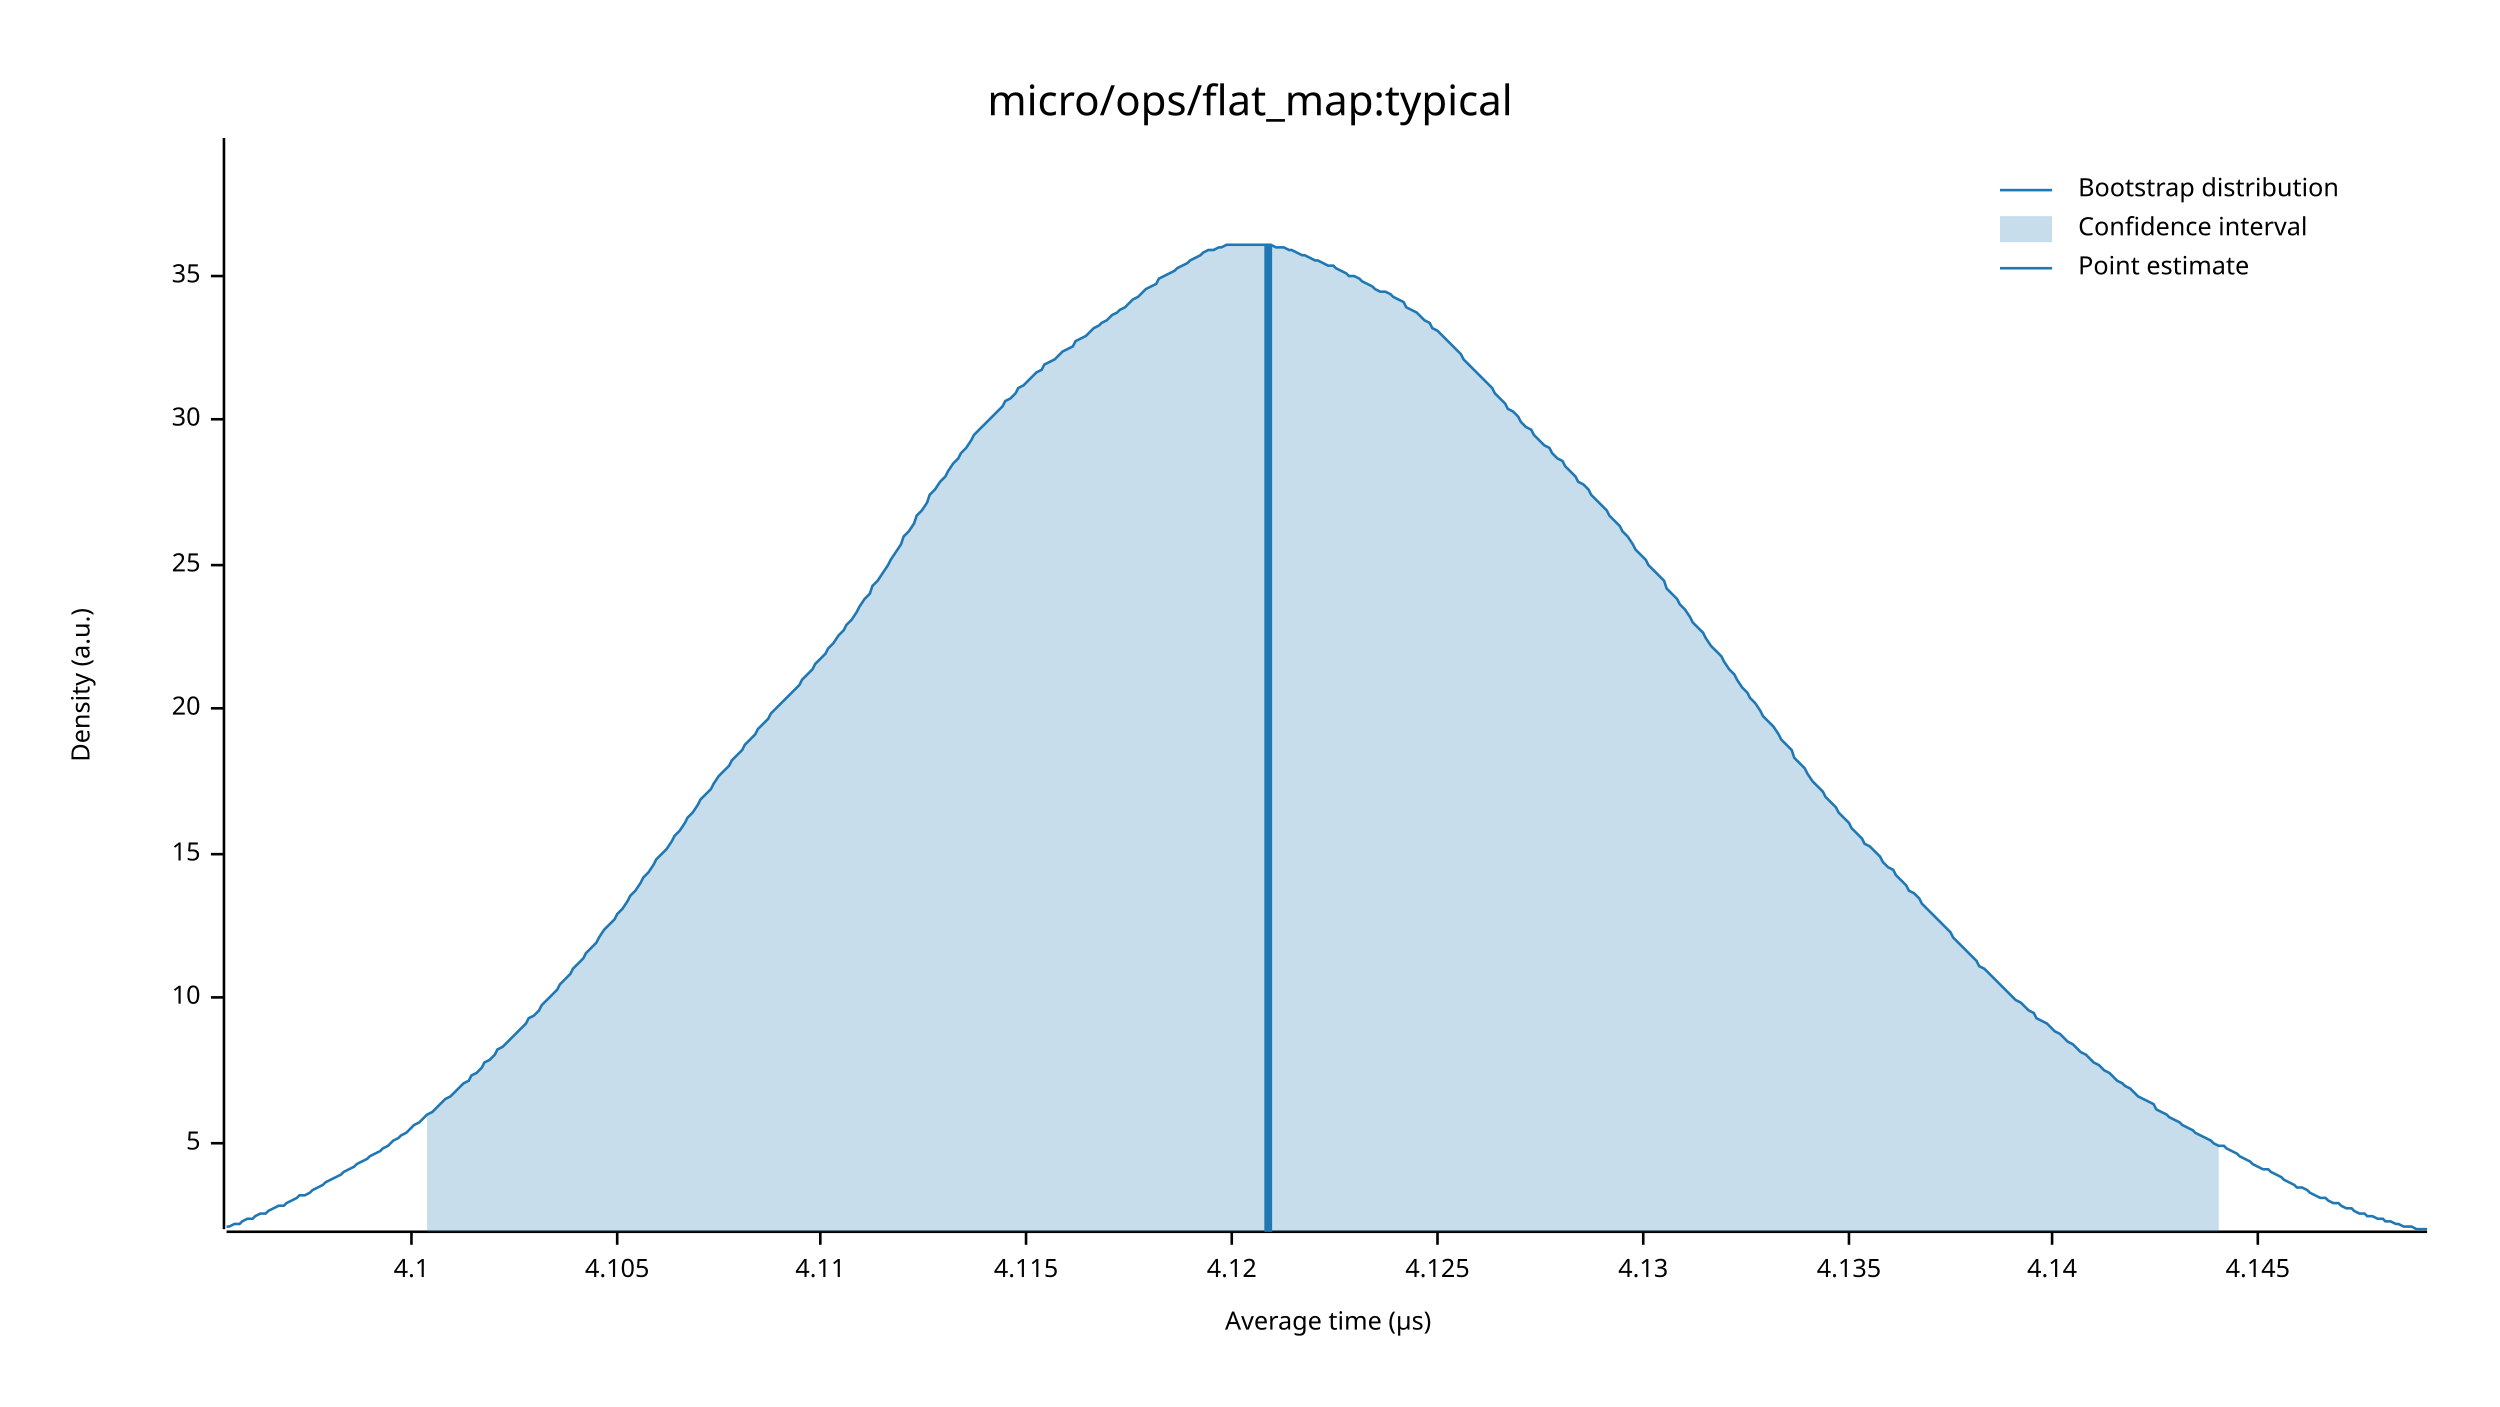
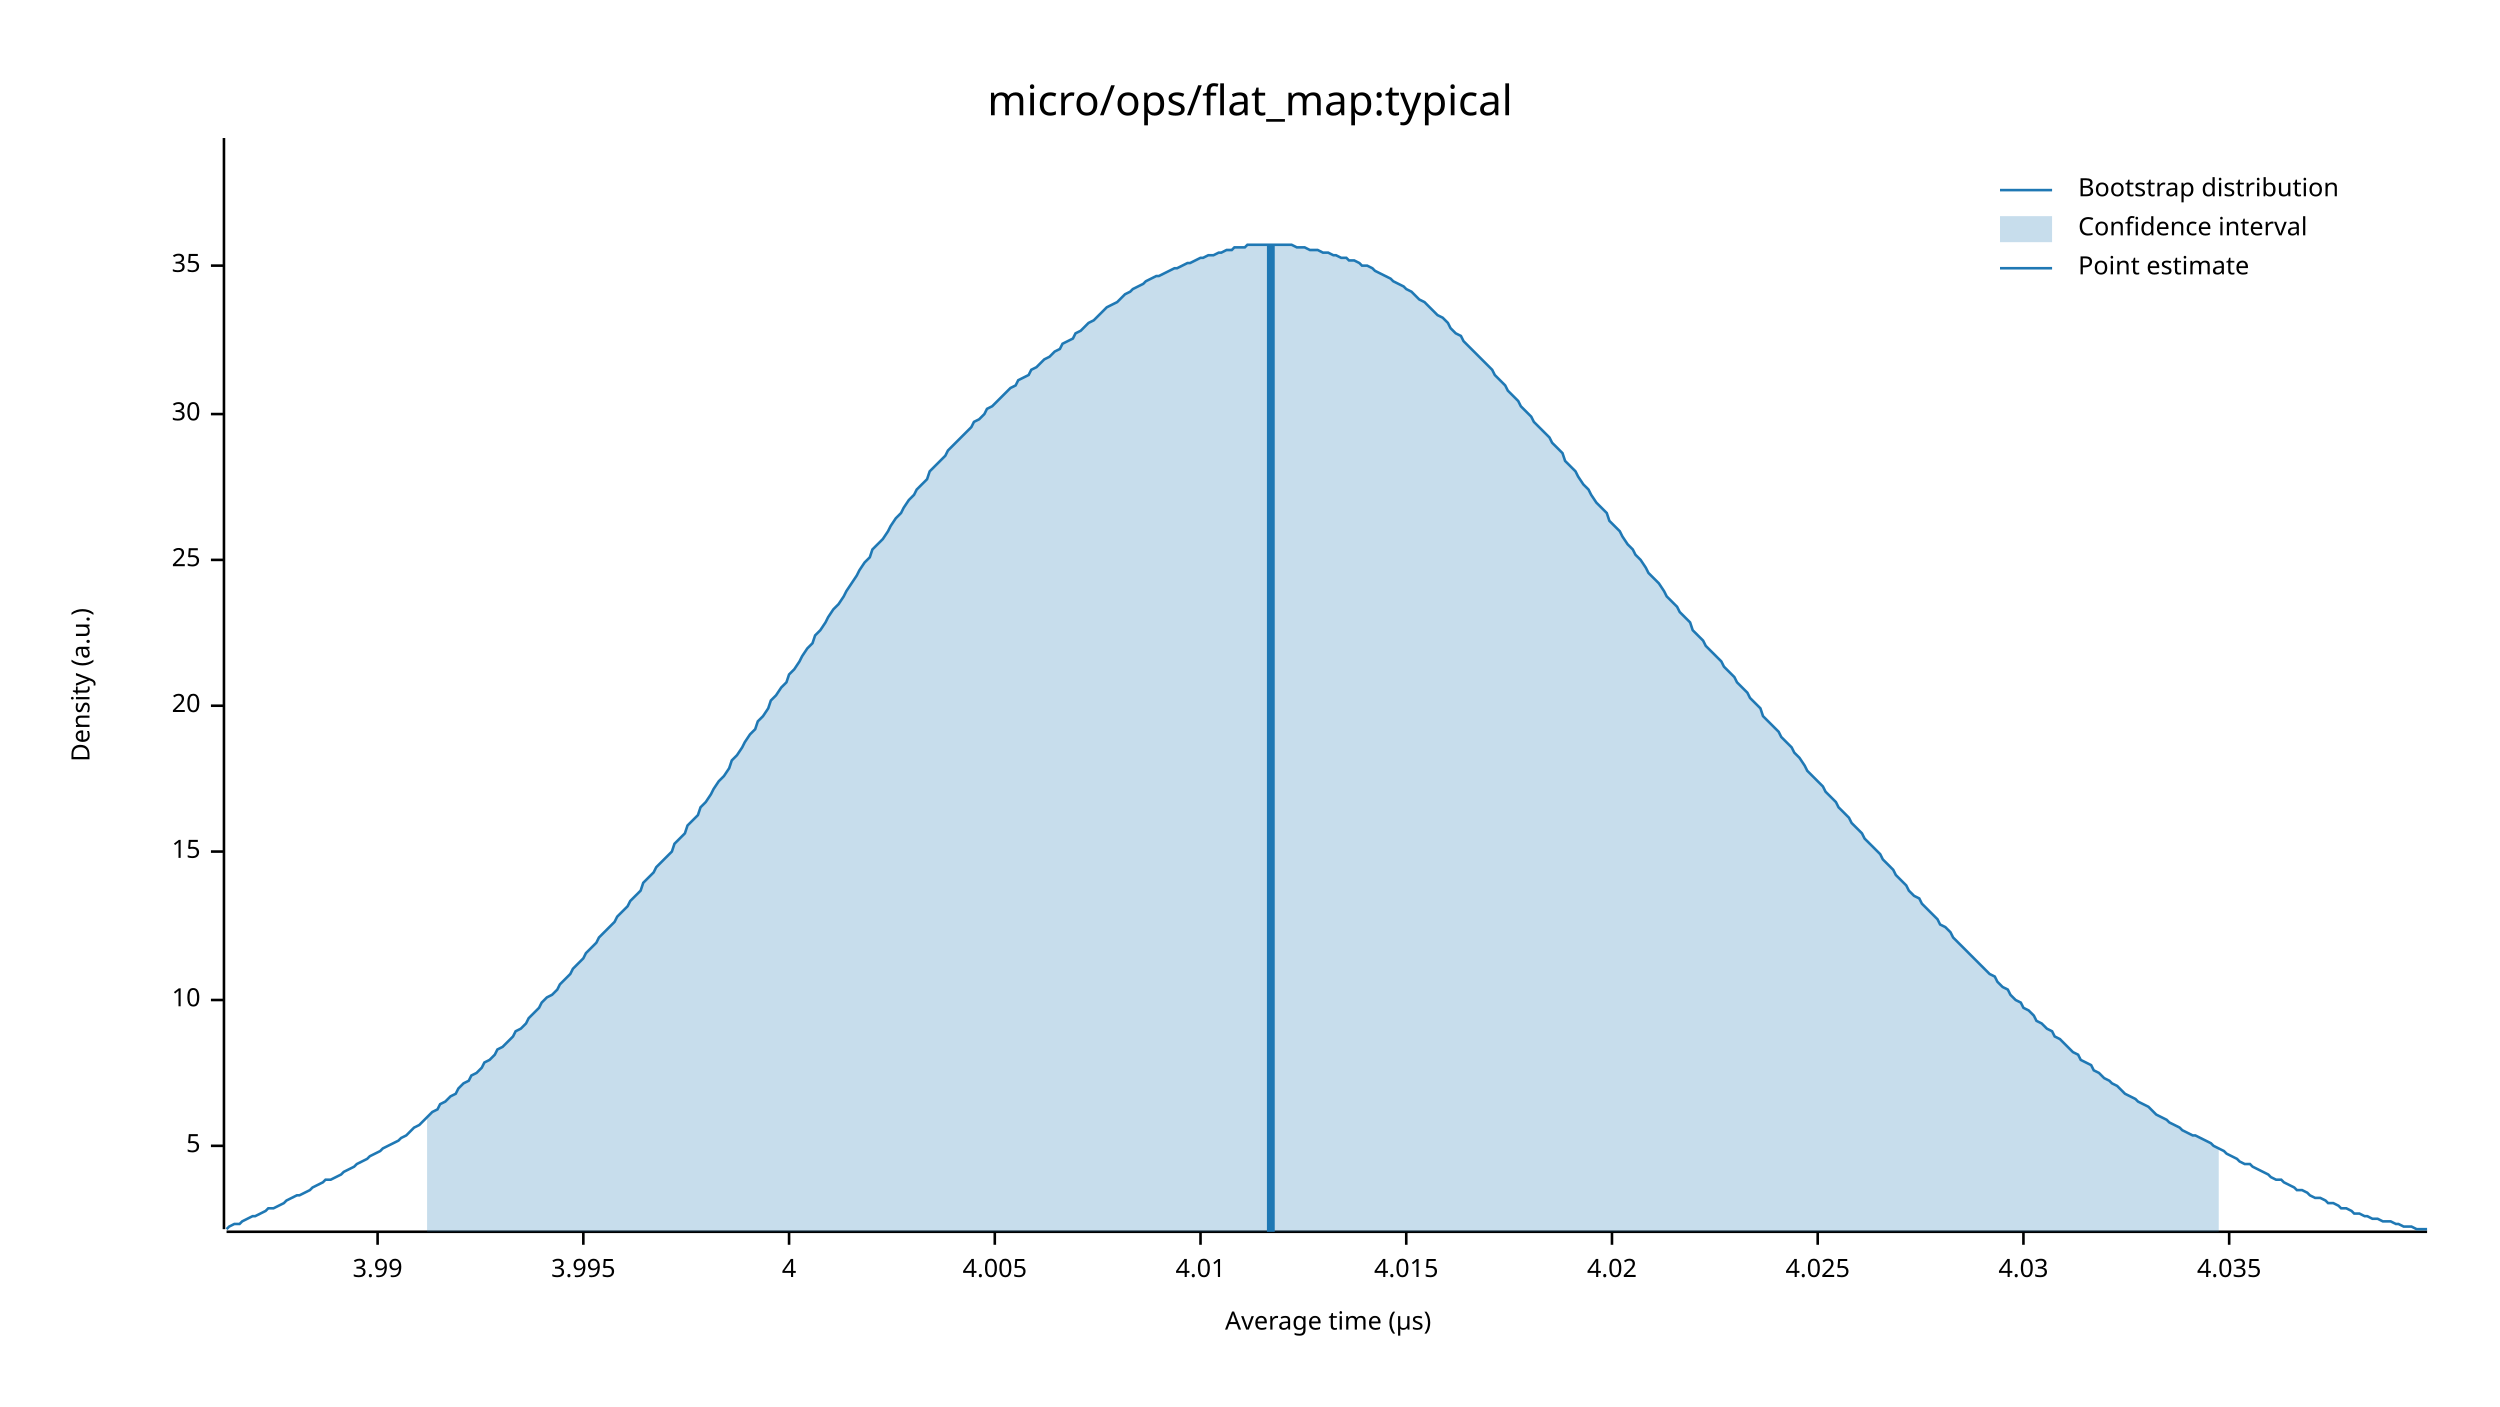
<svg xmlns="http://www.w3.org/2000/svg" width="960" height="540" viewBox="0 0 960 540">
  <text x="480" y="32" dy="0.76em" text-anchor="middle" font-family="sans-serif" font-size="16.129" opacity="1" fill="#000000">
micro/ops/flat_map:typical
</text>
  <text x="27" y="263" dy="0.76em" text-anchor="middle" font-family="sans-serif" font-size="9.677" opacity="1" fill="#000000" transform="rotate(270, 27, 263)">
Density (a.u.)
</text>
  <text x="510" y="513" dy="-0.5ex" text-anchor="middle" font-family="sans-serif" font-size="9.677" opacity="1" fill="#000000">
Average time (µs)
</text>
  <polyline fill="none" opacity="1" stroke="#000000" stroke-width="1" points="86,53 86,472 " />
-   <text x="77" y="439" dy="0.5ex" text-anchor="end" font-family="sans-serif" font-size="9.677" opacity="1" fill="#000000">
+   <text x="77" y="440" dy="0.5ex" text-anchor="end" font-family="sans-serif" font-size="9.677" opacity="1" fill="#000000">
5
</text>
-   <polyline fill="none" opacity="1" stroke="#000000" stroke-width="1" points="81,439 86,439 " />
-   <text x="77" y="383" dy="0.5ex" text-anchor="end" font-family="sans-serif" font-size="9.677" opacity="1" fill="#000000">
+   <polyline fill="none" opacity="1" stroke="#000000" stroke-width="1" points="81,440 86,440 " />
+   <text x="77" y="384" dy="0.5ex" text-anchor="end" font-family="sans-serif" font-size="9.677" opacity="1" fill="#000000">
10
</text>
-   <polyline fill="none" opacity="1" stroke="#000000" stroke-width="1" points="81,383 86,383 " />
-   <text x="77" y="328" dy="0.5ex" text-anchor="end" font-family="sans-serif" font-size="9.677" opacity="1" fill="#000000">
+   <polyline fill="none" opacity="1" stroke="#000000" stroke-width="1" points="81,384 86,384 " />
+   <text x="77" y="327" dy="0.5ex" text-anchor="end" font-family="sans-serif" font-size="9.677" opacity="1" fill="#000000">
15
</text>
-   <polyline fill="none" opacity="1" stroke="#000000" stroke-width="1" points="81,328 86,328 " />
-   <text x="77" y="272" dy="0.5ex" text-anchor="end" font-family="sans-serif" font-size="9.677" opacity="1" fill="#000000">
+   <polyline fill="none" opacity="1" stroke="#000000" stroke-width="1" points="81,327 86,327 " />
+   <text x="77" y="271" dy="0.5ex" text-anchor="end" font-family="sans-serif" font-size="9.677" opacity="1" fill="#000000">
20
</text>
-   <polyline fill="none" opacity="1" stroke="#000000" stroke-width="1" points="81,272 86,272 " />
-   <text x="77" y="217" dy="0.5ex" text-anchor="end" font-family="sans-serif" font-size="9.677" opacity="1" fill="#000000">
+   <polyline fill="none" opacity="1" stroke="#000000" stroke-width="1" points="81,271 86,271 " />
+   <text x="77" y="215" dy="0.5ex" text-anchor="end" font-family="sans-serif" font-size="9.677" opacity="1" fill="#000000">
25
</text>
-   <polyline fill="none" opacity="1" stroke="#000000" stroke-width="1" points="81,217 86,217 " />
-   <text x="77" y="161" dy="0.5ex" text-anchor="end" font-family="sans-serif" font-size="9.677" opacity="1" fill="#000000">
+   <polyline fill="none" opacity="1" stroke="#000000" stroke-width="1" points="81,215 86,215 " />
+   <text x="77" y="159" dy="0.5ex" text-anchor="end" font-family="sans-serif" font-size="9.677" opacity="1" fill="#000000">
30
</text>
-   <polyline fill="none" opacity="1" stroke="#000000" stroke-width="1" points="81,161 86,161 " />
-   <text x="77" y="106" dy="0.5ex" text-anchor="end" font-family="sans-serif" font-size="9.677" opacity="1" fill="#000000">
+   <polyline fill="none" opacity="1" stroke="#000000" stroke-width="1" points="81,159 86,159 " />
+   <text x="77" y="102" dy="0.5ex" text-anchor="end" font-family="sans-serif" font-size="9.677" opacity="1" fill="#000000">
35
</text>
-   <polyline fill="none" opacity="1" stroke="#000000" stroke-width="1" points="81,106 86,106 " />
+   <polyline fill="none" opacity="1" stroke="#000000" stroke-width="1" points="81,102 86,102 " />
  <polyline fill="none" opacity="1" stroke="#000000" stroke-width="1" points="87,473 932,473 " />
-   <text x="158" y="483" dy="0.76em" text-anchor="middle" font-family="sans-serif" font-size="9.677" opacity="1" fill="#000000">
- 4.1
+   <text x="145" y="483" dy="0.76em" text-anchor="middle" font-family="sans-serif" font-size="9.677" opacity="1" fill="#000000">
+ 3.99
</text>
-   <polyline fill="none" opacity="1" stroke="#000000" stroke-width="1" points="158,473 158,478 " />
-   <text x="237" y="483" dy="0.76em" text-anchor="middle" font-family="sans-serif" font-size="9.677" opacity="1" fill="#000000">
- 4.105
+   <polyline fill="none" opacity="1" stroke="#000000" stroke-width="1" points="145,473 145,478 " />
+   <text x="224" y="483" dy="0.76em" text-anchor="middle" font-family="sans-serif" font-size="9.677" opacity="1" fill="#000000">
+ 3.995
</text>
-   <polyline fill="none" opacity="1" stroke="#000000" stroke-width="1" points="237,473 237,478 " />
-   <text x="315" y="483" dy="0.76em" text-anchor="middle" font-family="sans-serif" font-size="9.677" opacity="1" fill="#000000">
- 4.11
+   <polyline fill="none" opacity="1" stroke="#000000" stroke-width="1" points="224,473 224,478 " />
+   <text x="303" y="483" dy="0.76em" text-anchor="middle" font-family="sans-serif" font-size="9.677" opacity="1" fill="#000000">
+ 4
</text>
-   <polyline fill="none" opacity="1" stroke="#000000" stroke-width="1" points="315,473 315,478 " />
-   <text x="394" y="483" dy="0.76em" text-anchor="middle" font-family="sans-serif" font-size="9.677" opacity="1" fill="#000000">
- 4.115
+   <polyline fill="none" opacity="1" stroke="#000000" stroke-width="1" points="303,473 303,478 " />
+   <text x="382" y="483" dy="0.76em" text-anchor="middle" font-family="sans-serif" font-size="9.677" opacity="1" fill="#000000">
+ 4.005
</text>
-   <polyline fill="none" opacity="1" stroke="#000000" stroke-width="1" points="394,473 394,478 " />
-   <text x="473" y="483" dy="0.76em" text-anchor="middle" font-family="sans-serif" font-size="9.677" opacity="1" fill="#000000">
- 4.12
+   <polyline fill="none" opacity="1" stroke="#000000" stroke-width="1" points="382,473 382,478 " />
+   <text x="461" y="483" dy="0.76em" text-anchor="middle" font-family="sans-serif" font-size="9.677" opacity="1" fill="#000000">
+ 4.01
</text>
-   <polyline fill="none" opacity="1" stroke="#000000" stroke-width="1" points="473,473 473,478 " />
-   <text x="552" y="483" dy="0.76em" text-anchor="middle" font-family="sans-serif" font-size="9.677" opacity="1" fill="#000000">
- 4.125
+   <polyline fill="none" opacity="1" stroke="#000000" stroke-width="1" points="461,473 461,478 " />
+   <text x="540" y="483" dy="0.76em" text-anchor="middle" font-family="sans-serif" font-size="9.677" opacity="1" fill="#000000">
+ 4.015
</text>
-   <polyline fill="none" opacity="1" stroke="#000000" stroke-width="1" points="552,473 552,478 " />
-   <text x="631" y="483" dy="0.76em" text-anchor="middle" font-family="sans-serif" font-size="9.677" opacity="1" fill="#000000">
- 4.13
+   <polyline fill="none" opacity="1" stroke="#000000" stroke-width="1" points="540,473 540,478 " />
+   <text x="619" y="483" dy="0.76em" text-anchor="middle" font-family="sans-serif" font-size="9.677" opacity="1" fill="#000000">
+ 4.02
</text>
-   <polyline fill="none" opacity="1" stroke="#000000" stroke-width="1" points="631,473 631,478 " />
-   <text x="710" y="483" dy="0.76em" text-anchor="middle" font-family="sans-serif" font-size="9.677" opacity="1" fill="#000000">
- 4.135
+   <polyline fill="none" opacity="1" stroke="#000000" stroke-width="1" points="619,473 619,478 " />
+   <text x="698" y="483" dy="0.76em" text-anchor="middle" font-family="sans-serif" font-size="9.677" opacity="1" fill="#000000">
+ 4.025
</text>
-   <polyline fill="none" opacity="1" stroke="#000000" stroke-width="1" points="710,473 710,478 " />
-   <text x="788" y="483" dy="0.76em" text-anchor="middle" font-family="sans-serif" font-size="9.677" opacity="1" fill="#000000">
- 4.14
+   <polyline fill="none" opacity="1" stroke="#000000" stroke-width="1" points="698,473 698,478 " />
+   <text x="777" y="483" dy="0.76em" text-anchor="middle" font-family="sans-serif" font-size="9.677" opacity="1" fill="#000000">
+ 4.03
</text>
-   <polyline fill="none" opacity="1" stroke="#000000" stroke-width="1" points="788,473 788,478 " />
-   <text x="867" y="483" dy="0.76em" text-anchor="middle" font-family="sans-serif" font-size="9.677" opacity="1" fill="#000000">
- 4.145
+   <polyline fill="none" opacity="1" stroke="#000000" stroke-width="1" points="777,473 777,478 " />
+   <text x="856" y="483" dy="0.76em" text-anchor="middle" font-family="sans-serif" font-size="9.677" opacity="1" fill="#000000">
+ 4.035
</text>
-   <polyline fill="none" opacity="1" stroke="#000000" stroke-width="1" points="867,473 867,478 " />
-   <polyline fill="none" opacity="1" stroke="#1F78B4" stroke-width="1" points="87,471 88,471 90,470 92,470 93,469 95,468 97,468 98,467 100,466 102,466 103,465 105,464 107,463 109,463 110,462 112,461 114,460 115,459 117,459 119,458 120,457 122,456 124,455 125,454 127,453 129,452 131,451 132,450 134,449 136,448 137,447 139,446 141,445 142,444 144,443 146,442 147,441 149,440 151,438 153,437 154,436 156,435 158,433 159,432 161,431 163,429 164,428 166,427 168,425 169,424 171,422 173,421 175,419 176,418 178,416 180,415 181,413 183,412 185,410 186,408 188,407 190,405 191,403 193,402 195,400 197,398 198,397 200,395 202,393 203,391 205,390 207,388 208,386 210,384 212,382 214,380 215,378 217,376 219,374 220,372 222,370 224,368 225,366 227,364 229,362 230,360 232,357 234,355 236,353 237,351 239,349 241,346 242,344 244,342 246,339 247,337 249,335 251,332 252,330 254,328 256,326 258,323 259,321 261,319 263,316 264,314 266,312 268,309 269,307 271,305 273,303 274,301 276,298 278,296 280,294 281,292 283,290 285,288 286,286 288,284 290,282 291,280 293,278 295,276 296,274 298,272 300,270 302,268 303,267 305,265 307,263 308,261 310,259 312,257 313,255 315,253 317,251 318,249 320,247 322,244 324,242 325,240 327,238 329,235 330,233 332,230 334,228 335,225 337,223 339,220 341,217 342,215 344,212 346,209 347,206 349,204 351,201 352,198 354,196 356,193 357,190 359,188 361,185 363,183 364,181 366,178 368,176 369,174 371,172 373,169 374,167 376,165 378,163 379,162 381,160 383,158 385,156 386,154 388,153 390,151 391,149 393,148 395,146 396,145 398,143 400,142 401,140 403,139 405,138 407,136 408,135 410,134 412,133 413,131 415,130 417,129 418,128 420,126 422,125 423,124 425,123 427,121 429,120 430,119 432,118 434,116 435,115 437,114 439,112 440,111 442,110 444,109 445,107 447,106 449,105 451,104 452,103 454,102 456,101 457,100 459,99 461,98 462,97 464,96 466,96 468,95 469,95 471,94 473,94 474,94 476,94 478,94 479,94 481,94 483,94 484,94 486,94 488,94 490,95 491,95 493,95 495,96 496,96 498,97 500,98 501,98 503,99 505,100 506,100 508,101 510,102 512,102 513,103 515,104 517,105 518,106 520,106 522,107 523,108 525,109 527,110 528,111 530,112 532,112 534,113 535,114 537,115 539,116 540,118 542,119 544,120 545,121 547,123 549,124 550,126 552,127 554,129 556,131 557,132 559,134 561,136 562,138 564,140 566,142 567,143 569,145 571,147 573,149 574,151 576,153 578,155 579,157 581,158 583,160 584,162 586,164 588,165 589,167 591,169 593,171 595,172 596,174 598,176 600,177 601,179 603,181 605,183 606,185 608,186 610,188 611,190 613,192 615,194 617,196 618,198 620,200 622,202 623,204 625,206 627,209 628,211 630,213 632,215 633,217 635,219 637,221 639,223 640,226 642,228 644,230 645,232 647,234 649,237 650,239 652,241 654,243 655,245 657,248 659,250 661,252 662,254 664,257 666,259 667,261 669,264 671,266 672,268 674,270 676,273 677,275 679,277 681,279 683,282 684,284 686,286 688,288 689,291 691,293 693,295 694,297 696,300 698,302 700,304 701,306 703,308 705,310 706,312 708,314 710,316 711,318 713,320 715,322 716,324 718,325 720,327 722,329 723,331 725,333 727,334 728,336 730,338 732,340 733,342 735,343 737,345 738,347 740,349 742,351 744,353 745,354 747,356 749,358 750,360 752,362 754,364 755,365 757,367 759,369 760,371 762,372 764,374 766,376 767,377 769,379 771,381 772,382 774,384 776,385 777,386 779,388 781,389 782,391 784,392 786,393 788,395 789,396 791,397 793,399 794,400 796,401 798,403 799,404 801,405 803,407 804,408 806,409 808,411 810,412 811,413 813,415 815,416 816,417 818,418 820,420 821,421 823,422 825,423 827,424 828,426 830,427 832,428 833,429 835,430 837,431 838,432 840,433 842,434 843,435 845,436 847,437 849,438 850,439 852,440 854,440 855,441 857,442 859,443 860,444 862,445 864,446 865,447 867,448 869,449 871,449 872,450 874,451 876,452 877,453 879,454 881,455 882,456 884,456 886,457 887,458 889,459 891,460 893,460 894,461 896,462 898,462 899,463 901,464 903,464 904,465 906,466 908,466 909,467 911,467 913,468 915,468 916,469 918,469 920,470 921,470 923,471 925,471 926,471 928,472 930,472 932,472 " />
-   <polygon opacity="0.25" fill="#1F78B4" points="164,428 166,427 168,425 169,424 171,422 173,421 175,419 176,418 178,416 180,415 181,413 183,412 185,410 186,408 188,407 190,405 191,403 193,402 195,400 197,398 198,397 200,395 202,393 203,391 205,390 207,388 208,386 210,384 212,382 214,380 215,378 217,376 219,374 220,372 222,370 224,368 225,366 227,364 229,362 230,360 232,357 234,355 236,353 237,351 239,349 241,346 242,344 244,342 246,339 247,337 249,335 251,332 252,330 254,328 256,326 258,323 259,321 261,319 263,316 264,314 266,312 268,309 269,307 271,305 273,303 274,301 276,298 278,296 280,294 281,292 283,290 285,288 286,286 288,284 290,282 291,280 293,278 295,276 296,274 298,272 300,270 302,268 303,267 305,265 307,263 308,261 310,259 312,257 313,255 315,253 317,251 318,249 320,247 322,244 324,242 325,240 327,238 329,235 330,233 332,230 334,228 335,225 337,223 339,220 341,217 342,215 344,212 346,209 347,206 349,204 351,201 352,198 354,196 356,193 357,190 359,188 361,185 363,183 364,181 366,178 368,176 369,174 371,172 373,169 374,167 376,165 378,163 379,162 381,160 383,158 385,156 386,154 388,153 390,151 391,149 393,148 395,146 396,145 398,143 400,142 401,140 403,139 405,138 407,136 408,135 410,134 412,133 413,131 415,130 417,129 418,128 420,126 422,125 423,124 425,123 427,121 429,120 430,119 432,118 434,116 435,115 437,114 439,112 440,111 442,110 444,109 445,107 447,106 449,105 451,104 452,103 454,102 456,101 457,100 459,99 461,98 462,97 464,96 466,96 468,95 469,95 471,94 473,94 474,94 476,94 478,94 479,94 481,94 483,94 484,94 486,94 488,94 490,95 491,95 493,95 495,96 496,96 498,97 500,98 501,98 503,99 505,100 506,100 508,101 510,102 512,102 513,103 515,104 517,105 518,106 520,106 522,107 523,108 525,109 527,110 528,111 530,112 532,112 534,113 535,114 537,115 539,116 540,118 542,119 544,120 545,121 547,123 549,124 550,126 552,127 554,129 556,131 557,132 559,134 561,136 562,138 564,140 566,142 567,143 569,145 571,147 573,149 574,151 576,153 578,155 579,157 581,158 583,160 584,162 586,164 588,165 589,167 591,169 593,171 595,172 596,174 598,176 600,177 601,179 603,181 605,183 606,185 608,186 610,188 611,190 613,192 615,194 617,196 618,198 620,200 622,202 623,204 625,206 627,209 628,211 630,213 632,215 633,217 635,219 637,221 639,223 640,226 642,228 644,230 645,232 647,234 649,237 650,239 652,241 654,243 655,245 657,248 659,250 661,252 662,254 664,257 666,259 667,261 669,264 671,266 672,268 674,270 676,273 677,275 679,277 681,279 683,282 684,284 686,286 688,288 689,291 691,293 693,295 694,297 696,300 698,302 700,304 701,306 703,308 705,310 706,312 708,314 710,316 711,318 713,320 715,322 716,324 718,325 720,327 722,329 723,331 725,333 727,334 728,336 730,338 732,340 733,342 735,343 737,345 738,347 740,349 742,351 744,353 745,354 747,356 749,358 750,360 752,362 754,364 755,365 757,367 759,369 760,371 762,372 764,374 766,376 767,377 769,379 771,381 772,382 774,384 776,385 777,386 779,388 781,389 782,391 784,392 786,393 788,395 789,396 791,397 793,399 794,400 796,401 798,403 799,404 801,405 803,407 804,408 806,409 808,411 810,412 811,413 813,415 815,416 816,417 818,418 820,420 821,421 823,422 825,423 827,424 828,426 830,427 832,428 833,429 835,430 837,431 838,432 840,433 842,434 843,435 845,436 847,437 849,438 850,439 852,440 852,473 164,473 " />
-   <polyline fill="none" opacity="1" stroke="#1F78B4" stroke-width="3" points="487,473 487,94 " />
+   <polyline fill="none" opacity="1" stroke="#000000" stroke-width="1" points="856,473 856,478 " />
+   <polyline fill="none" opacity="1" stroke="#1F78B4" stroke-width="1" points="87,472 88,471 90,470 92,470 93,469 95,468 97,467 98,467 100,466 102,465 103,464 105,464 107,463 109,462 110,461 112,460 114,459 115,459 117,458 119,457 120,456 122,455 124,454 125,453 127,453 129,452 131,451 132,450 134,449 136,448 137,447 139,446 141,445 142,444 144,443 146,442 147,441 149,440 151,439 153,438 154,437 156,436 158,434 159,433 161,432 163,430 164,429 166,427 168,426 169,424 171,423 173,421 175,420 176,418 178,416 180,415 181,413 183,412 185,410 186,408 188,407 190,405 191,403 193,402 195,400 197,398 198,396 200,395 202,393 203,391 205,389 207,387 208,385 210,383 212,382 214,380 215,378 217,376 219,374 220,372 222,370 224,368 225,366 227,364 229,362 230,360 232,358 234,356 236,354 237,352 239,350 241,348 242,346 244,344 246,342 247,339 249,337 251,335 252,333 254,331 256,329 258,327 259,324 261,322 263,320 264,317 266,315 268,313 269,310 271,308 273,305 274,303 276,300 278,298 280,295 281,292 283,290 285,287 286,285 288,282 290,280 291,277 293,275 295,272 296,269 298,267 300,264 302,262 303,259 305,257 307,254 308,252 310,249 312,247 313,244 315,242 317,239 318,237 320,234 322,232 324,229 325,227 327,224 329,221 330,219 332,216 334,214 335,211 337,209 339,207 341,204 342,202 344,199 346,197 347,195 349,192 351,190 352,188 354,186 356,184 357,181 359,179 361,177 363,175 364,173 366,171 368,169 369,168 371,166 373,164 374,162 376,161 378,159 379,157 381,156 383,154 385,152 386,151 388,149 390,148 391,146 393,145 395,144 396,142 398,141 400,139 401,138 403,137 405,135 407,134 408,132 410,131 412,130 413,128 415,127 417,125 418,124 420,123 422,121 423,120 425,118 427,117 429,116 430,115 432,113 434,112 435,111 437,110 439,109 440,108 442,107 444,106 445,106 447,105 449,104 451,103 452,103 454,102 456,101 457,101 459,100 461,99 462,99 464,98 466,98 468,97 469,97 471,96 473,96 474,95 476,95 478,95 479,94 481,94 483,94 484,94 486,94 488,94 490,94 491,94 493,94 495,94 496,94 498,95 500,95 501,95 503,96 505,96 506,96 508,97 510,97 512,98 513,98 515,99 517,99 518,100 520,100 522,101 523,102 525,102 527,103 528,104 530,105 532,106 534,107 535,108 537,109 539,110 540,111 542,112 544,114 545,115 547,116 549,118 550,119 552,121 554,122 556,124 557,126 559,128 561,129 562,131 564,133 566,135 567,136 569,138 571,140 573,142 574,144 576,146 578,148 579,150 581,152 583,154 584,156 586,158 588,160 589,162 591,164 593,166 595,168 596,170 598,172 600,174 601,177 603,179 605,181 606,183 608,186 610,188 611,190 613,193 615,195 617,197 618,200 620,202 622,204 623,206 625,209 627,211 628,213 630,215 632,218 633,220 635,222 637,224 639,227 640,229 642,231 644,233 645,235 647,237 649,239 650,242 652,244 654,246 655,248 657,250 659,252 661,254 662,256 664,258 666,260 667,262 669,264 671,266 672,268 674,270 676,272 677,275 679,277 681,279 683,281 684,283 686,285 688,287 689,289 691,291 693,294 694,296 696,298 698,300 700,302 701,304 703,306 705,308 706,310 708,312 710,314 711,316 713,318 715,320 716,322 718,324 720,326 722,328 723,330 725,332 727,334 728,336 730,338 732,340 733,342 735,344 737,345 738,347 740,349 742,351 744,353 745,355 747,356 749,358 750,360 752,362 754,364 755,365 757,367 759,369 760,370 762,372 764,374 766,375 767,377 769,379 771,380 772,382 774,384 776,385 777,387 779,388 781,390 782,392 784,393 786,395 788,396 789,398 791,399 793,401 794,402 796,404 798,405 799,407 801,408 803,409 804,411 806,412 808,414 810,415 811,416 813,417 815,419 816,420 818,421 820,422 821,423 823,424 825,425 827,427 828,428 830,429 832,430 833,431 835,432 837,433 838,434 840,435 842,436 843,436 845,437 847,438 849,439 850,440 852,441 854,442 855,443 857,444 859,445 860,446 862,447 864,447 865,448 867,449 869,450 871,451 872,452 874,453 876,453 877,454 879,455 881,456 882,457 884,457 886,458 887,459 889,460 891,460 893,461 894,462 896,462 898,463 899,464 901,464 903,465 904,466 906,466 908,467 909,467 911,468 913,468 915,469 916,469 918,469 920,470 921,470 923,471 925,471 926,471 928,472 930,472 932,472 " />
+   <polygon opacity="0.25" fill="#1F78B4" points="164,429 166,427 168,426 169,424 171,423 173,421 175,420 176,418 178,416 180,415 181,413 183,412 185,410 186,408 188,407 190,405 191,403 193,402 195,400 197,398 198,396 200,395 202,393 203,391 205,389 207,387 208,385 210,383 212,382 214,380 215,378 217,376 219,374 220,372 222,370 224,368 225,366 227,364 229,362 230,360 232,358 234,356 236,354 237,352 239,350 241,348 242,346 244,344 246,342 247,339 249,337 251,335 252,333 254,331 256,329 258,327 259,324 261,322 263,320 264,317 266,315 268,313 269,310 271,308 273,305 274,303 276,300 278,298 280,295 281,292 283,290 285,287 286,285 288,282 290,280 291,277 293,275 295,272 296,269 298,267 300,264 302,262 303,259 305,257 307,254 308,252 310,249 312,247 313,244 315,242 317,239 318,237 320,234 322,232 324,229 325,227 327,224 329,221 330,219 332,216 334,214 335,211 337,209 339,207 341,204 342,202 344,199 346,197 347,195 349,192 351,190 352,188 354,186 356,184 357,181 359,179 361,177 363,175 364,173 366,171 368,169 369,168 371,166 373,164 374,162 376,161 378,159 379,157 381,156 383,154 385,152 386,151 388,149 390,148 391,146 393,145 395,144 396,142 398,141 400,139 401,138 403,137 405,135 407,134 408,132 410,131 412,130 413,128 415,127 417,125 418,124 420,123 422,121 423,120 425,118 427,117 429,116 430,115 432,113 434,112 435,111 437,110 439,109 440,108 442,107 444,106 445,106 447,105 449,104 451,103 452,103 454,102 456,101 457,101 459,100 461,99 462,99 464,98 466,98 468,97 469,97 471,96 473,96 474,95 476,95 478,95 479,94 481,94 483,94 484,94 486,94 488,94 490,94 491,94 493,94 495,94 496,94 498,95 500,95 501,95 503,96 505,96 506,96 508,97 510,97 512,98 513,98 515,99 517,99 518,100 520,100 522,101 523,102 525,102 527,103 528,104 530,105 532,106 534,107 535,108 537,109 539,110 540,111 542,112 544,114 545,115 547,116 549,118 550,119 552,121 554,122 556,124 557,126 559,128 561,129 562,131 564,133 566,135 567,136 569,138 571,140 573,142 574,144 576,146 578,148 579,150 581,152 583,154 584,156 586,158 588,160 589,162 591,164 593,166 595,168 596,170 598,172 600,174 601,177 603,179 605,181 606,183 608,186 610,188 611,190 613,193 615,195 617,197 618,200 620,202 622,204 623,206 625,209 627,211 628,213 630,215 632,218 633,220 635,222 637,224 639,227 640,229 642,231 644,233 645,235 647,237 649,239 650,242 652,244 654,246 655,248 657,250 659,252 661,254 662,256 664,258 666,260 667,262 669,264 671,266 672,268 674,270 676,272 677,275 679,277 681,279 683,281 684,283 686,285 688,287 689,289 691,291 693,294 694,296 696,298 698,300 700,302 701,304 703,306 705,308 706,310 708,312 710,314 711,316 713,318 715,320 716,322 718,324 720,326 722,328 723,330 725,332 727,334 728,336 730,338 732,340 733,342 735,344 737,345 738,347 740,349 742,351 744,353 745,355 747,356 749,358 750,360 752,362 754,364 755,365 757,367 759,369 760,370 762,372 764,374 766,375 767,377 769,379 771,380 772,382 774,384 776,385 777,387 779,388 781,390 782,392 784,393 786,395 788,396 789,398 791,399 793,401 794,402 796,404 798,405 799,407 801,408 803,409 804,411 806,412 808,414 810,415 811,416 813,417 815,419 816,420 818,421 820,422 821,423 823,424 825,425 827,427 828,428 830,429 832,430 833,431 835,432 837,433 838,434 840,435 842,436 843,436 845,437 847,438 849,439 850,440 852,441 852,473 164,473 " />
+   <polyline fill="none" opacity="1" stroke="#1F78B4" stroke-width="3" points="488,473 488,94 " />
  <text x="798" y="68" dy="0.76em" text-anchor="start" font-family="sans-serif" font-size="9.677" opacity="1" fill="#000000">
Bootstrap distribution
</text>
  <text x="798" y="83" dy="0.76em" text-anchor="start" font-family="sans-serif" font-size="9.677" opacity="1" fill="#000000">
Confidence interval
</text>
  <text x="798" y="98" dy="0.76em" text-anchor="start" font-family="sans-serif" font-size="9.677" opacity="1" fill="#000000">
Point estimate
</text>
  <polyline fill="none" opacity="1" stroke="#1F78B4" stroke-width="1" points="768,73 788,73 " />
  <rect x="768" y="83" width="20" height="10" opacity="0.25" fill="#1F78B4" stroke="none" />
  <polyline fill="none" opacity="1" stroke="#1F78B4" stroke-width="1" points="768,103 788,103 " />
</svg>
